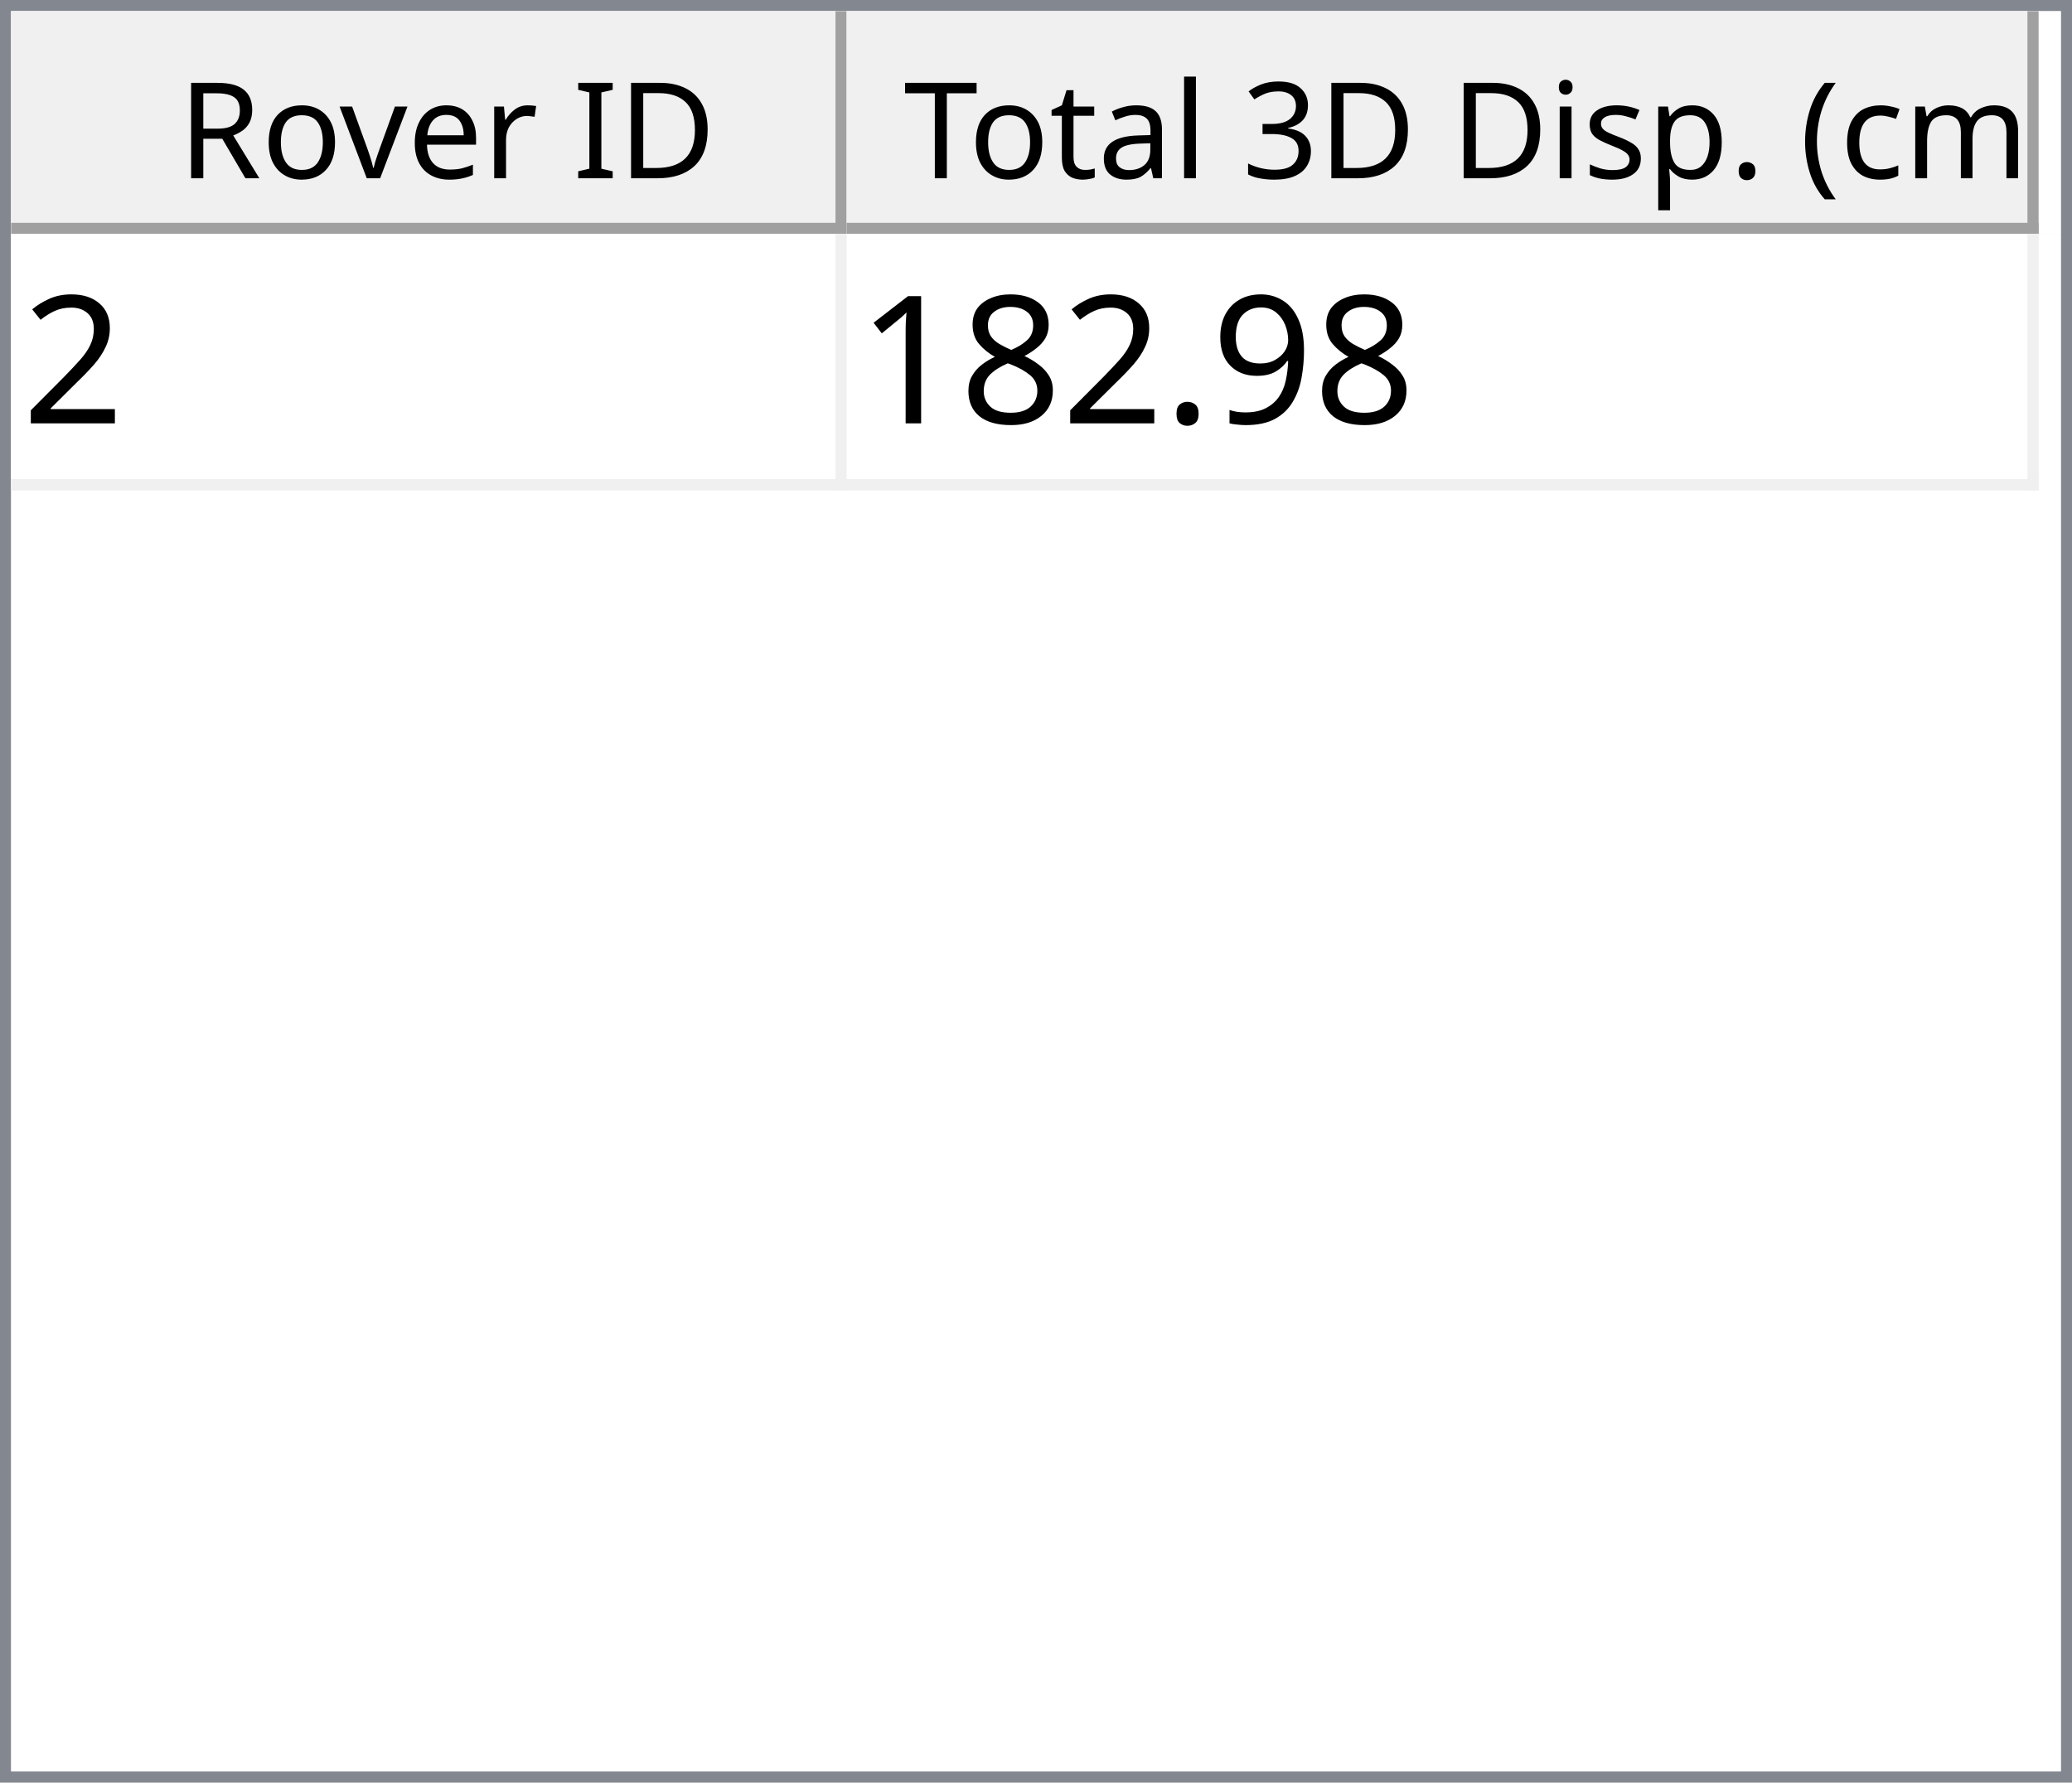
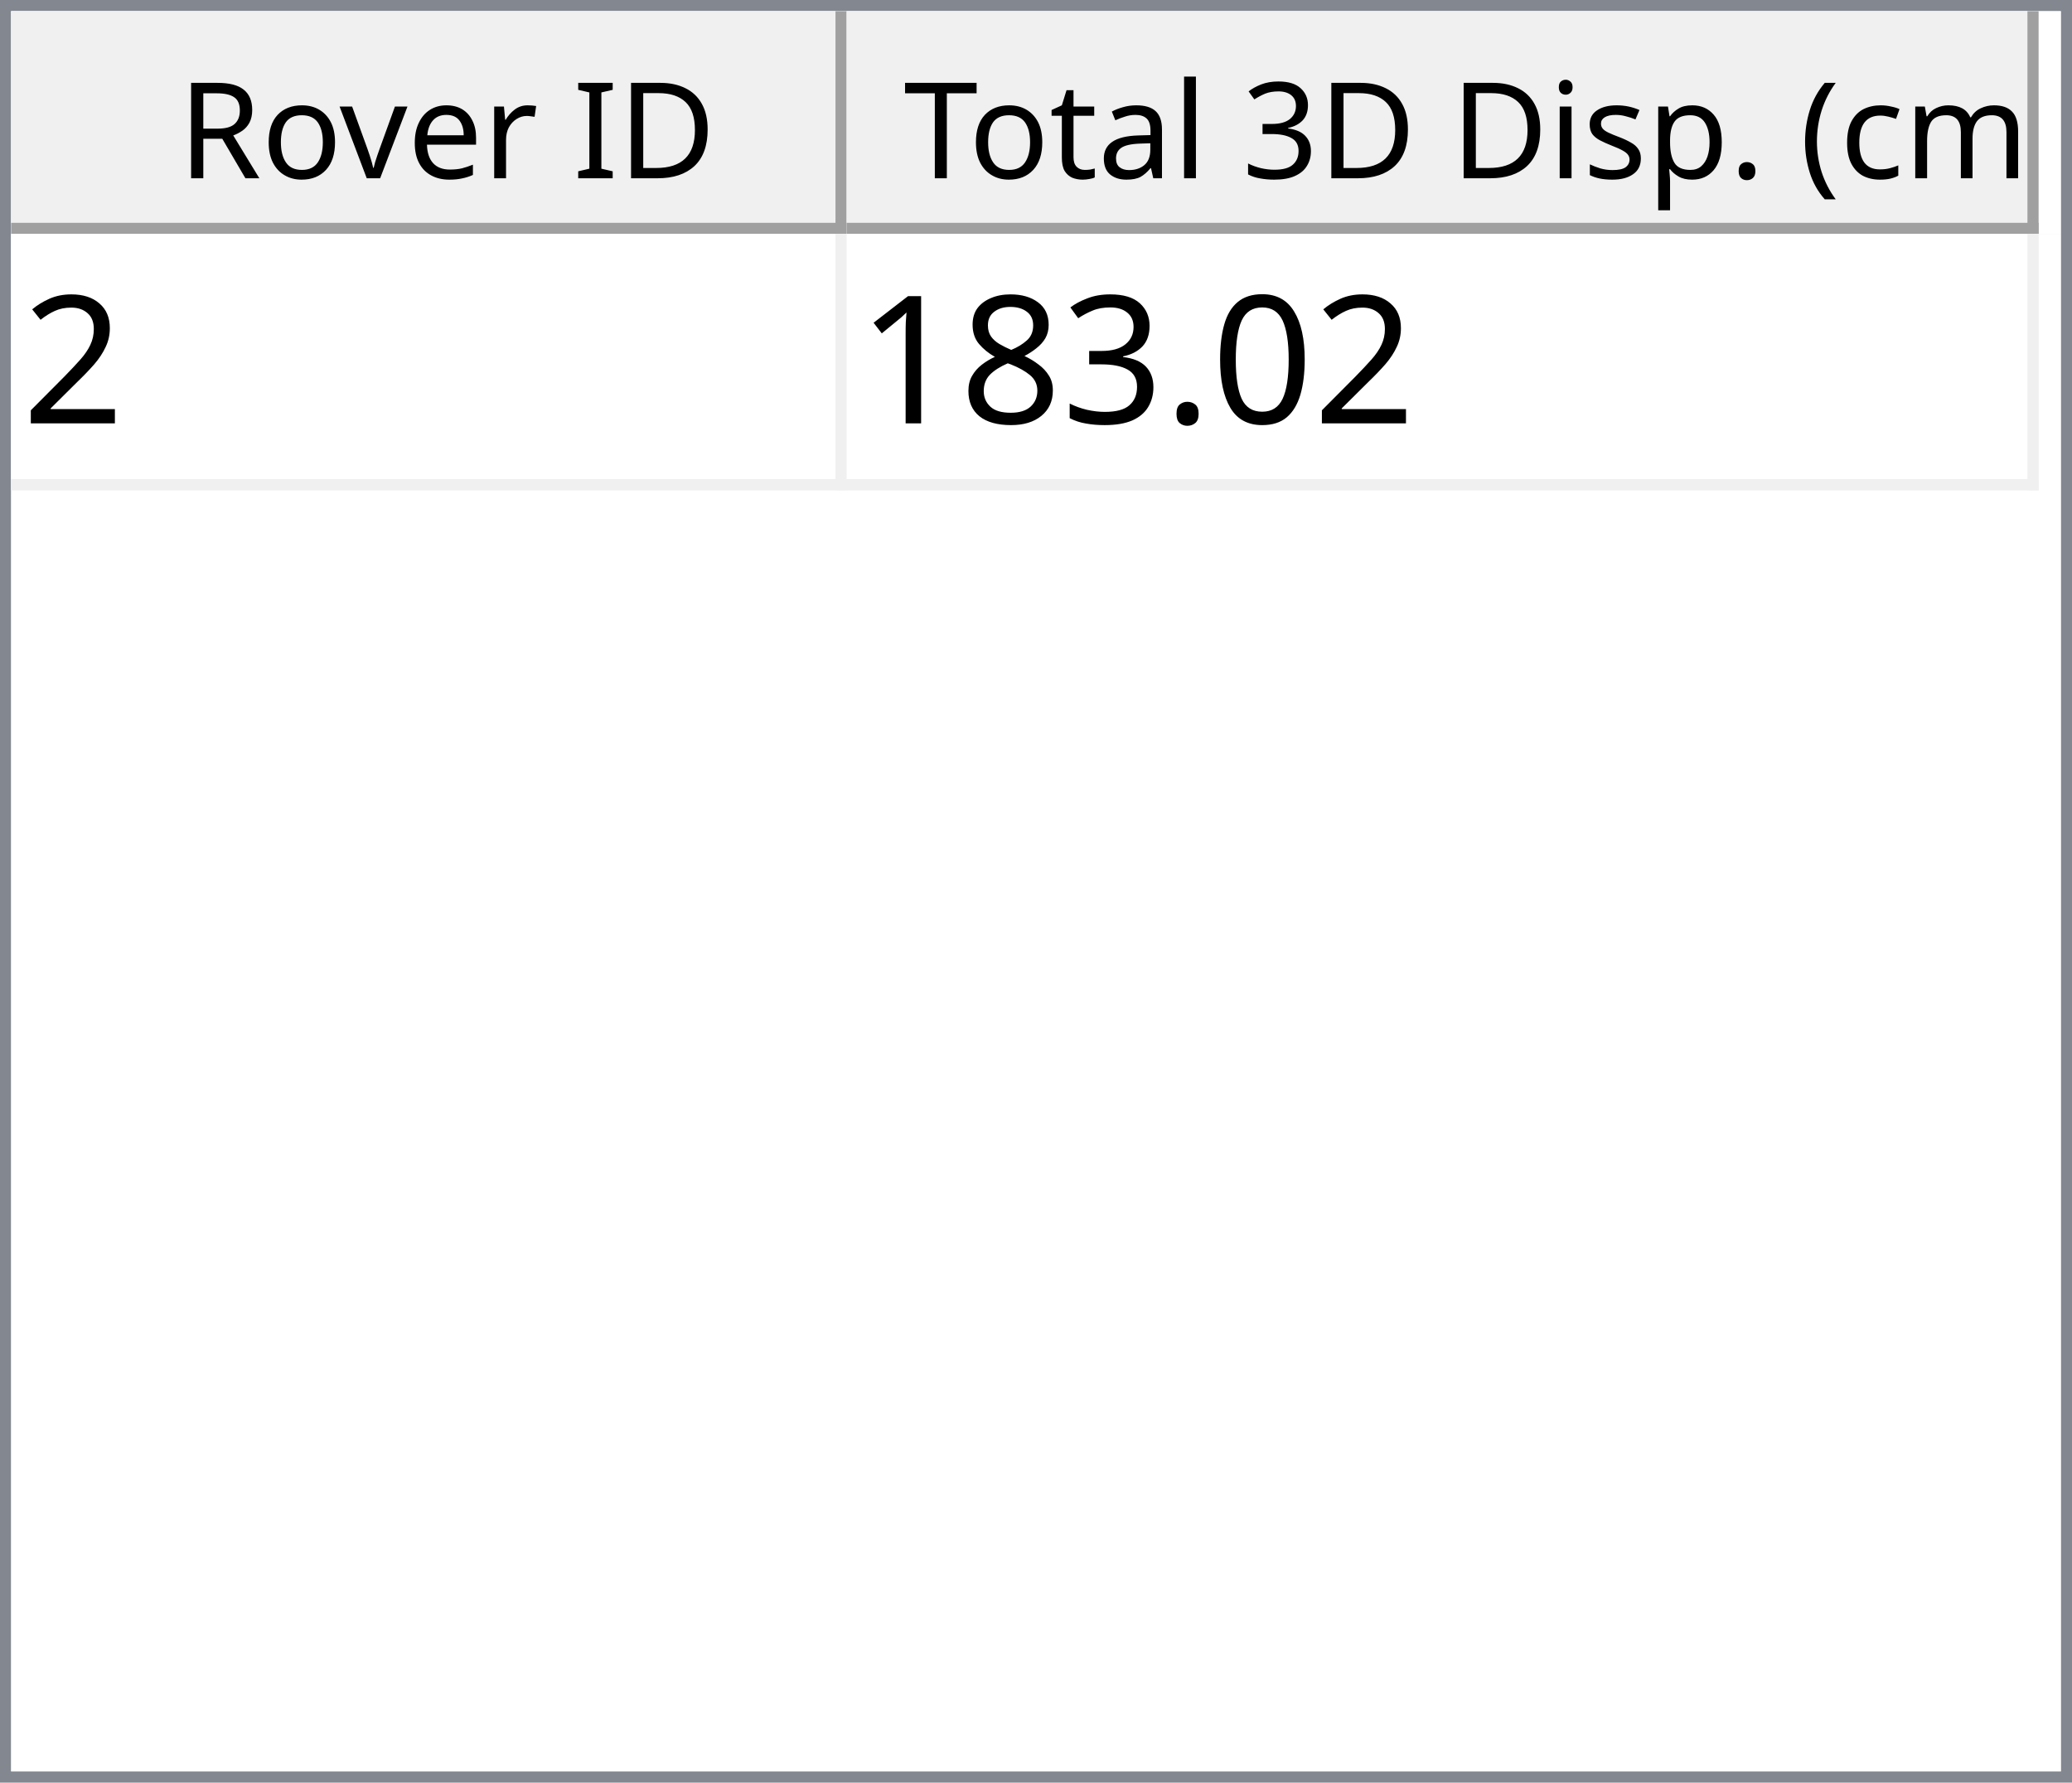
<svg xmlns="http://www.w3.org/2000/svg" style="fill-opacity:1; color-rendering:auto; color-interpolation:auto; text-rendering:auto; stroke:black; stroke-linecap:square; stroke-miterlimit:10; shape-rendering:auto; stroke-opacity:1; fill:black; stroke-dasharray:none; font-weight:normal; stroke-width:1; font-family:'Dialog'; font-style:normal; stroke-linejoin:miter; font-size:12px; stroke-dashoffset:0; image-rendering:auto;" width="186" height="160">
  <defs id="genericDefs" />
  <g>
    <defs id="defs1">
      <clipPath clipPathUnits="userSpaceOnUse" id="clipPath1">
        <path d="M0 0 L186 0 L186 160 L0 160 L0 0 Z" />
      </clipPath>
      <clipPath clipPathUnits="userSpaceOnUse" id="clipPath2">
        <path d="M0 0 L0 160 L186 160 L186 0 Z" />
      </clipPath>
      <clipPath clipPathUnits="userSpaceOnUse" id="clipPath3">
        <path d="M0 0 L0 20 L184 20 L184 0 Z" />
      </clipPath>
      <clipPath clipPathUnits="userSpaceOnUse" id="clipPath4">
        <path d="M0 0 L0 20 L75 20 L75 0 Z" />
      </clipPath>
      <clipPath clipPathUnits="userSpaceOnUse" id="clipPath5">
        <path d="M1 1 L1 19 L74 19 L74 1 Z" />
      </clipPath>
      <clipPath clipPathUnits="userSpaceOnUse" id="clipPath6">
        <path d="M0 0 L0 18 L73 18 L73 0 Z" />
      </clipPath>
      <clipPath clipPathUnits="userSpaceOnUse" id="clipPath7">
        <path d="M-0.5 -0.5 L-0.5 19.5 L74.5 19.5 L74.5 -0.5 Z" />
      </clipPath>
      <clipPath clipPathUnits="userSpaceOnUse" id="clipPath8">
        <path d="M0 0 L0 20 L107 20 L107 0 Z" />
      </clipPath>
      <clipPath clipPathUnits="userSpaceOnUse" id="clipPath9">
        <path d="M1 1 L1 19 L106 19 L106 1 Z" />
      </clipPath>
      <clipPath clipPathUnits="userSpaceOnUse" id="clipPath10">
        <path d="M0 0 L0 18 L105 18 L105 0 Z" />
      </clipPath>
      <clipPath clipPathUnits="userSpaceOnUse" id="clipPath11">
        <path d="M-0.5 -0.5 L-0.5 19.5 L106.5 19.5 L106.5 -0.5 Z" />
      </clipPath>
      <clipPath clipPathUnits="userSpaceOnUse" id="clipPath12">
        <path d="M0 0 L0 138 L184 138 L184 0 Z" />
      </clipPath>
      <clipPath clipPathUnits="userSpaceOnUse" id="clipPath13">
        <path d="M0 0 L0 23 L182 23 L182 0 Z" />
      </clipPath>
      <clipPath clipPathUnits="userSpaceOnUse" id="clipPath14">
        <path d="M-0.5 -0.5 L-0.5 22.5 L181.5 22.5 L181.5 -0.5 Z" />
      </clipPath>
      <clipPath clipPathUnits="userSpaceOnUse" id="clipPath15">
        <path d="M0 0 L0 22 L74 22 L74 0 Z" />
      </clipPath>
      <clipPath clipPathUnits="userSpaceOnUse" id="clipPath16">
        <path d="M0 0 L0 22 L106 22 L106 0 Z" />
      </clipPath>
      <font horiz-adv-x="64.551" id="font1">
        <font-face ascent="107.91" descent="25.098" units-per-em="100" style="font-style:normal; font-family:Segoe UI; font-weight:normal;" />
        <missing-glyph horiz-adv-x="64.551" d="M8.109 0 L8.109 68.266 L56.453 68.266 L56.453 0 L8.109 0 ZM15.328 7.234 L49.219 7.234 L49.219 61.031 L15.328 61.031 L15.328 7.234 Z" />
        <glyph unicode="D" horiz-adv-x="70.117" d="M9.188 0 L9.188 70.016 L28.516 70.016 Q65.531 70.016 65.531 35.891 Q65.531 19.672 55.25 9.836 Q44.969 0 27.734 0 L9.188 0 ZM17.391 62.594 L17.391 7.422 L27.828 7.422 Q41.609 7.422 49.273 14.797 Q56.938 22.172 56.938 35.688 Q56.938 62.594 28.328 62.594 L17.391 62.594 Z" />
        <glyph unicode="I" horiz-adv-x="26.611" d="M17.391 0 L9.188 0 L9.188 70.016 L17.391 70.016 L17.391 0 Z" />
        <glyph unicode=" " horiz-adv-x="27.393" d="" />
        <glyph unicode="r" horiz-adv-x="34.766" d="M34.188 41.891 Q32.078 43.5 28.125 43.5 Q23 43.5 19.555 38.672 Q16.109 33.844 16.109 25.484 L16.109 0 L8.109 0 L8.109 50 L16.109 50 L16.109 39.703 L16.312 39.703 Q18.016 44.969 21.531 47.922 Q25.047 50.875 29.391 50.875 Q32.516 50.875 34.188 50.203 L34.188 41.891 Z" />
        <glyph unicode="e" horiz-adv-x="52.295" d="M48.297 23 L12.984 23 Q13.188 14.656 17.484 10.109 Q21.781 5.562 29.297 5.562 Q37.75 5.562 44.828 11.141 L44.828 3.609 Q38.234 -1.172 27.391 -1.172 Q16.797 -1.172 10.742 5.641 Q4.688 12.453 4.688 24.812 Q4.688 36.469 11.305 43.82 Q17.922 51.172 27.734 51.172 Q37.547 51.172 42.922 44.828 Q48.297 38.484 48.297 27.203 L48.297 23 ZM40.094 29.781 Q40.047 36.719 36.75 40.578 Q33.453 44.438 27.594 44.438 Q21.922 44.438 17.969 40.383 Q14.016 36.328 13.094 29.781 L40.094 29.781 Z" />
        <glyph unicode="v" horiz-adv-x="47.9" d="M47.406 50 L27.484 0 L19.625 0 L0.688 50 L9.469 50 L22.172 13.672 Q23.578 9.672 23.922 6.688 L24.125 6.688 Q24.609 10.453 25.688 13.484 L38.969 50 L47.406 50 Z" />
        <glyph unicode="o" horiz-adv-x="58.594" d="M29 -1.172 Q17.922 -1.172 11.305 5.836 Q4.688 12.844 4.688 24.422 Q4.688 37.016 11.57 44.094 Q18.453 51.172 30.172 51.172 Q41.359 51.172 47.633 44.289 Q53.906 37.406 53.906 25.203 Q53.906 13.234 47.141 6.031 Q40.375 -1.172 29 -1.172 ZM29.594 44.438 Q21.875 44.438 17.383 39.188 Q12.891 33.938 12.891 24.703 Q12.891 15.828 17.43 10.695 Q21.969 5.562 29.594 5.562 Q37.359 5.562 41.531 10.594 Q45.703 15.625 45.703 24.906 Q45.703 34.281 41.531 39.359 Q37.359 44.438 29.594 44.438 Z" />
        <glyph unicode="R" horiz-adv-x="59.814" d="M59.375 0 L49.609 0 L37.891 19.625 Q36.281 22.359 34.766 24.289 Q33.25 26.219 31.664 27.438 Q30.078 28.656 28.25 29.219 Q26.422 29.781 24.125 29.781 L17.391 29.781 L17.391 0 L9.188 0 L9.188 70.016 L30.078 70.016 Q34.672 70.016 38.555 68.867 Q42.438 67.719 45.289 65.375 Q48.141 63.031 49.758 59.547 Q51.375 56.062 51.375 51.375 Q51.375 47.703 50.273 44.656 Q49.172 41.609 47.148 39.211 Q45.125 36.812 42.266 35.133 Q39.406 33.453 35.844 32.516 L35.844 32.328 Q37.594 31.547 38.891 30.547 Q40.188 29.547 41.359 28.18 Q42.531 26.812 43.68 25.078 Q44.828 23.344 46.234 21.047 L59.375 0 ZM17.391 62.594 L17.391 37.203 L28.516 37.203 Q31.594 37.203 34.203 38.133 Q36.812 39.062 38.719 40.797 Q40.625 42.531 41.703 45.047 Q42.781 47.562 42.781 50.688 Q42.781 56.297 39.141 59.445 Q35.5 62.594 28.609 62.594 L17.391 62.594 Z" />
        <glyph unicode=")" horiz-adv-x="30.176" d="M8.297 -15.922 L1.172 -15.922 Q16.406 2.344 16.406 26.812 Q16.406 51.469 1.078 70.016 L8.297 70.016 Q23.531 52.156 23.531 26.703 Q23.531 1.375 8.297 -15.922 Z" />
        <glyph unicode="m" horiz-adv-x="86.133" d="M79.109 0 L71.094 0 L71.094 28.719 Q71.094 37.016 68.531 40.727 Q65.969 44.438 59.906 44.438 Q54.781 44.438 51.195 39.75 Q47.609 35.062 47.609 28.516 L47.609 0 L39.594 0 L39.594 29.688 Q39.594 44.438 28.219 44.438 Q22.953 44.438 19.531 40.016 Q16.109 35.594 16.109 28.516 L16.109 0 L8.109 0 L8.109 50 L16.109 50 L16.109 42.094 L16.312 42.094 Q21.625 51.172 31.844 51.172 Q36.969 51.172 40.773 48.312 Q44.578 45.453 46 40.828 Q51.562 51.172 62.594 51.172 Q79.109 51.172 79.109 30.812 L79.109 0 Z" />
        <glyph unicode="c" horiz-adv-x="46.191" d="M42.188 2.297 Q36.422 -1.172 28.516 -1.172 Q17.828 -1.172 11.258 5.789 Q4.688 12.75 4.688 23.828 Q4.688 36.188 11.766 43.68 Q18.844 51.172 30.672 51.172 Q37.25 51.172 42.281 48.734 L42.281 40.531 Q36.719 44.438 30.375 44.438 Q22.703 44.438 17.797 38.945 Q12.891 33.453 12.891 24.516 Q12.891 15.719 17.508 10.641 Q22.125 5.562 29.891 5.562 Q36.422 5.562 42.188 9.906 L42.188 2.297 Z" />
        <glyph unicode="(" horiz-adv-x="30.176" d="M29.109 -15.922 L21.969 -15.922 Q6.844 1.375 6.844 26.703 Q6.844 52.156 21.969 70.016 L29.203 70.016 Q13.875 51.469 13.875 26.812 Q13.875 2.344 29.109 -15.922 Z" />
        <glyph unicode="." horiz-adv-x="21.68" d="M10.891 -1.078 Q8.641 -1.078 7.055 0.539 Q5.469 2.156 5.469 4.391 Q5.469 6.641 7.055 8.273 Q8.641 9.906 10.891 9.906 Q13.188 9.906 14.797 8.273 Q16.406 6.641 16.406 4.391 Q16.406 2.156 14.797 0.539 Q13.188 -1.078 10.891 -1.078 Z" />
        <glyph unicode="p" horiz-adv-x="58.789" d="M16.312 7.234 L16.109 7.234 L16.109 -23 L8.109 -23 L8.109 50 L16.109 50 L16.109 41.219 L16.312 41.219 Q22.219 51.172 33.594 51.172 Q43.266 51.172 48.688 44.461 Q54.109 37.75 54.109 26.469 Q54.109 13.922 48 6.375 Q41.891 -1.172 31.297 -1.172 Q21.578 -1.172 16.312 7.234 ZM16.109 27.391 L16.109 20.406 Q16.109 14.203 20.141 9.883 Q24.172 5.562 30.375 5.562 Q37.641 5.562 41.773 11.133 Q45.906 16.703 45.906 26.609 Q45.906 34.969 42.047 39.703 Q38.188 44.438 31.594 44.438 Q24.609 44.438 20.359 39.578 Q16.109 34.719 16.109 27.391 Z" />
        <glyph unicode="s" horiz-adv-x="42.432" d="M5.078 1.812 L5.078 10.406 Q11.625 5.562 19.484 5.562 Q30.031 5.562 30.031 12.594 Q30.031 14.594 29.125 15.992 Q28.219 17.391 26.68 18.461 Q25.141 19.531 23.07 20.383 Q21 21.234 18.609 22.172 Q15.281 23.484 12.766 24.828 Q10.25 26.172 8.57 27.859 Q6.891 29.547 6.031 31.695 Q5.172 33.844 5.172 36.719 Q5.172 40.234 6.789 42.945 Q8.406 45.656 11.086 47.484 Q13.766 49.312 17.211 50.242 Q20.656 51.172 24.312 51.172 Q30.812 51.172 35.938 48.922 L35.938 40.828 Q30.422 44.438 23.25 44.438 Q21 44.438 19.195 43.922 Q17.391 43.406 16.094 42.477 Q14.797 41.547 14.086 40.258 Q13.375 38.969 13.375 37.406 Q13.375 35.453 14.086 34.133 Q14.797 32.812 16.164 31.789 Q17.531 30.766 19.484 29.938 Q21.438 29.109 23.922 28.125 Q27.25 26.859 29.883 25.516 Q32.516 24.172 34.375 22.484 Q36.234 20.797 37.234 18.602 Q38.234 16.406 38.234 13.375 Q38.234 9.672 36.602 6.938 Q34.969 4.203 32.234 2.398 Q29.5 0.594 25.93 -0.289 Q22.359 -1.172 18.453 -1.172 Q10.75 -1.172 5.078 1.812 Z" />
        <glyph unicode="i" horiz-adv-x="24.219" d="M12.203 62.703 Q10.062 62.703 8.547 64.164 Q7.031 65.625 7.031 67.875 Q7.031 70.125 8.547 71.609 Q10.062 73.094 12.203 73.094 Q14.406 73.094 15.945 71.609 Q17.484 70.125 17.484 67.875 Q17.484 65.719 15.945 64.211 Q14.406 62.703 12.203 62.703 ZM16.109 0 L8.109 0 L8.109 50 L16.109 50 L16.109 0 Z" />
        <glyph unicode="3" horiz-adv-x="53.906" d="M46.531 19.828 Q46.531 15.094 44.75 11.211 Q42.969 7.328 39.719 4.57 Q36.469 1.812 31.93 0.297 Q27.391 -1.219 21.922 -1.219 Q11.922 -1.219 6 2.594 L6 11.188 Q13.094 5.609 22.219 5.609 Q25.875 5.609 28.828 6.539 Q31.781 7.469 33.906 9.227 Q36.031 10.984 37.18 13.477 Q38.328 15.969 38.328 19.094 Q38.328 32.812 18.797 32.812 L12.984 32.812 L12.984 39.594 L18.5 39.594 Q35.797 39.594 35.797 52.484 Q35.797 64.406 22.609 64.406 Q15.188 64.406 8.688 59.422 L8.688 67.188 Q15.375 71.188 24.609 71.188 Q29 71.188 32.57 69.969 Q36.141 68.75 38.68 66.555 Q41.219 64.359 42.609 61.281 Q44 58.203 44 54.5 Q44 40.672 30.031 36.719 L30.031 36.531 Q33.594 36.141 36.625 34.797 Q39.656 33.453 41.852 31.305 Q44.047 29.156 45.289 26.25 Q46.531 23.344 46.531 19.828 Z" />
        <glyph unicode="l" horiz-adv-x="24.219" d="M16.109 0 L8.109 0 L8.109 74.031 L16.109 74.031 L16.109 0 Z" />
        <glyph unicode="a" horiz-adv-x="50.879" d="M43.891 0 L35.891 0 L35.891 7.812 L35.688 7.812 Q30.469 -1.172 20.312 -1.172 Q12.844 -1.172 8.617 2.781 Q4.391 6.734 4.391 13.281 Q4.391 27.297 20.906 29.594 L35.891 31.688 Q35.891 44.438 25.594 44.438 Q16.547 44.438 9.281 38.281 L9.281 46.484 Q16.656 51.172 26.266 51.172 Q43.891 51.172 43.891 32.516 L43.891 0 ZM35.891 25.297 L23.828 23.641 Q18.266 22.859 15.43 20.875 Q12.594 18.891 12.594 13.875 Q12.594 10.203 15.211 7.883 Q17.828 5.562 22.172 5.562 Q28.125 5.562 32.008 9.742 Q35.891 13.922 35.891 20.312 L35.891 25.297 Z" />
        <glyph unicode="t" horiz-adv-x="33.887" d="M31.297 0.484 Q28.469 -1.078 23.828 -1.078 Q10.688 -1.078 10.688 13.578 L10.688 43.172 L2.094 43.172 L2.094 50 L10.688 50 L10.688 62.203 L18.703 64.797 L18.703 50 L31.297 50 L31.297 43.172 L18.703 43.172 L18.703 14.984 Q18.703 9.969 20.414 7.82 Q22.125 5.672 26.078 5.672 Q29.109 5.672 31.297 7.328 L31.297 0.484 Z" />
        <glyph unicode="T" horiz-adv-x="52.393" d="M50.594 62.594 L30.375 62.594 L30.375 0 L22.172 0 L22.172 62.594 L2 62.594 L2 70.016 L50.594 70.016 L50.594 62.594 Z" />
      </font>
      <font horiz-adv-x="75.0" id="font2">
        <font-face ascent="100.537" descent="21.973" units-per-em="100" style="font-style:normal; font-family:sans-serif; font-weight:normal;" />
        <missing-glyph horiz-adv-x="75.0" d="M12.5 0 L12.5 62.5 L62.5 62.5 L62.5 0 L12.5 0 ZM14.062 1.562 L60.938 1.562 L60.938 60.938 L14.062 60.938 L14.062 1.562 Z" />
        <glyph unicode="2" horiz-adv-x="55.615" d="M50.344 8.453 L50.344 0 L3.031 0 Q2.938 3.172 4.047 6.109 Q5.859 10.938 9.836 15.625 Q13.812 20.312 21.344 26.469 Q33.016 36.031 37.117 41.625 Q41.219 47.219 41.219 52.203 Q41.219 57.422 37.477 61.008 Q33.734 64.594 27.734 64.594 Q21.391 64.594 17.578 60.789 Q13.766 56.984 13.719 50.25 L4.688 51.172 Q5.609 61.281 11.664 66.578 Q17.719 71.875 27.938 71.875 Q38.234 71.875 44.242 66.164 Q50.25 60.453 50.25 52 Q50.25 47.703 48.492 43.555 Q46.734 39.406 42.656 34.812 Q38.578 30.219 29.109 22.219 Q21.188 15.578 18.945 13.211 Q16.703 10.844 15.234 8.453 L50.344 8.453 Z" />
-         <glyph unicode="9" horiz-adv-x="55.615" d="M5.469 16.547 L13.922 17.328 Q14.984 11.375 18.016 8.688 Q21.047 6 25.781 6 Q29.828 6 32.883 7.859 Q35.938 9.719 37.891 12.82 Q39.844 15.922 41.164 21.195 Q42.484 26.469 42.484 31.938 Q42.484 32.516 42.438 33.688 Q39.797 29.5 35.234 26.883 Q30.672 24.266 25.344 24.266 Q16.453 24.266 10.305 30.711 Q4.156 37.156 4.156 47.703 Q4.156 58.594 10.578 65.234 Q17 71.875 26.656 71.875 Q33.641 71.875 39.43 68.117 Q45.219 64.359 48.219 57.398 Q51.219 50.438 51.219 37.25 Q51.219 23.531 48.242 15.406 Q45.266 7.281 39.383 3.031 Q33.5 -1.219 25.594 -1.219 Q17.188 -1.219 11.867 3.445 Q6.547 8.109 5.469 16.547 ZM41.453 48.141 Q41.453 55.719 37.43 60.156 Q33.406 64.594 27.734 64.594 Q21.875 64.594 17.531 59.812 Q13.188 55.031 13.188 47.406 Q13.188 40.578 17.312 36.305 Q21.438 32.031 27.484 32.031 Q33.594 32.031 37.523 36.305 Q41.453 40.578 41.453 48.141 Z" />
+         <glyph unicode="0" horiz-adv-x="55.615" d="M4.156 35.297 Q4.156 48 6.766 55.742 Q9.375 63.484 14.523 67.68 Q19.672 71.875 27.484 71.875 Q33.25 71.875 37.594 69.555 Q41.938 67.234 44.773 62.867 Q47.609 58.5 49.219 52.227 Q50.828 45.953 50.828 35.297 Q50.828 22.703 48.242 14.969 Q45.656 7.234 40.508 3.008 Q35.359 -1.219 27.484 -1.219 Q17.141 -1.219 11.234 6.203 Q4.156 15.141 4.156 35.297 ZM13.188 35.297 Q13.188 17.672 17.312 11.836 Q21.438 6 27.484 6 Q33.547 6 37.672 11.859 Q41.797 17.719 41.797 35.297 Q41.797 52.984 37.672 58.789 Q33.547 64.594 27.391 64.594 Q21.344 64.594 17.719 59.469 Q13.188 52.938 13.188 35.297 Z" />
        <glyph unicode="." horiz-adv-x="27.783" d="M9.078 0 L9.078 10.016 L19.094 10.016 L19.094 0 L9.078 0 Z" />
+         <glyph unicode="3" horiz-adv-x="55.615" d="M4.203 18.891 L12.984 20.062 Q14.5 12.594 18.141 9.297 Q21.781 6 27 6 Q33.203 6 37.477 10.297 Q41.75 14.594 41.75 20.953 Q41.75 27 37.797 30.93 Q33.844 34.859 27.734 34.859 Q25.25 34.859 21.531 33.891 L22.516 41.609 Q23.391 41.5 23.922 41.5 Q29.547 41.5 34.039 44.43 Q38.531 47.359 38.531 53.469 Q38.531 58.297 35.258 61.477 Q31.984 64.656 26.812 64.656 Q21.688 64.656 18.266 61.43 Q14.844 58.203 13.875 51.766 L5.078 53.328 Q6.688 62.156 12.398 67.016 Q18.109 71.875 26.609 71.875 Q32.469 71.875 37.398 69.359 Q42.328 66.844 44.945 62.5 Q47.562 58.156 47.562 53.266 Q47.562 48.641 45.07 44.828 Q42.578 41.016 37.703 38.766 Q44.047 37.312 47.562 32.695 Q51.078 28.078 51.078 21.141 Q51.078 11.766 44.242 5.25 Q37.406 -1.266 26.953 -1.266 Q17.531 -1.266 11.305 4.352 Q5.078 9.969 4.203 18.891 Z" />
        <glyph unicode="8" horiz-adv-x="55.615" d="M17.672 38.812 Q12.203 40.828 9.57 44.539 Q6.938 48.25 6.938 53.422 Q6.938 61.234 12.555 66.555 Q18.172 71.875 27.484 71.875 Q36.859 71.875 42.578 66.43 Q48.297 60.984 48.297 53.172 Q48.297 48.188 45.68 44.508 Q43.062 40.828 37.75 38.812 Q44.344 36.672 47.781 31.883 Q51.219 27.094 51.219 20.453 Q51.219 11.281 44.727 5.031 Q38.234 -1.219 27.641 -1.219 Q17.047 -1.219 10.547 5.055 Q4.047 11.328 4.047 20.703 Q4.047 27.688 7.594 32.398 Q11.141 37.109 17.672 38.812 ZM15.922 53.719 Q15.922 48.641 19.195 45.414 Q22.469 42.188 27.688 42.188 Q32.766 42.188 36.016 45.383 Q39.266 48.578 39.266 53.219 Q39.266 58.062 35.914 61.359 Q32.562 64.656 27.594 64.656 Q22.562 64.656 19.242 61.43 Q15.922 58.203 15.922 53.719 ZM13.094 20.656 Q13.094 16.891 14.875 13.375 Q16.656 9.859 20.172 7.93 Q23.688 6 27.734 6 Q34.031 6 38.133 10.055 Q42.234 14.109 42.234 20.359 Q42.234 26.703 38.016 30.859 Q33.797 35.016 27.438 35.016 Q21.234 35.016 17.164 30.914 Q13.094 26.812 13.094 20.656 Z" />
        <glyph unicode="1" horiz-adv-x="55.615" d="M37.25 0 L28.469 0 L28.469 56 Q25.297 52.984 20.141 49.953 Q14.984 46.922 10.891 45.406 L10.891 53.906 Q18.266 57.375 23.781 62.305 Q29.297 67.234 31.594 71.875 L37.25 71.875 L37.25 0 Z" />
      </font>
    </defs>
    <g style="fill:white; stroke:white;">
      <rect x="0" y="0" width="186" style="clip-path:url(#clipPath1); stroke:none;" height="160" />
    </g>
    <g style="fill:white; text-rendering:optimizeSpeed; color-rendering:optimizeSpeed; image-rendering:optimizeSpeed; shape-rendering:crispEdges; stroke:white; color-interpolation:sRGB;">
      <rect x="0" width="186" height="160" y="0" style="stroke:none;" />
      <path style="stroke:none;" d="M0 160 L186 160 L186 0 L0 0 Z" />
    </g>
    <g style="fill:rgb(240,240,240); font-family:'Segoe UI'; stroke:rgb(240,240,240);">
      <rect x="0" y="0" width="186" style="clip-path:url(#clipPath2); stroke:none;" height="160" />
    </g>
    <g style="fill:rgb(130,135,144); font-family:'Segoe UI'; stroke:rgb(130,135,144);">
      <path d="M0 0 L186 0 L186 160 L0 160 L0 0 ZM1 1 L185 1 L185 159 L1 159 L1 1 Z" style="fill-rule:evenodd; clip-path:url(#clipPath2); stroke:none;" />
    </g>
    <g style="fill:white; font-family:'Segoe UI'; stroke:white;" transform="translate(1,1)">
      <rect x="0" y="0" width="184" style="clip-path:url(#clipPath3); stroke:none;" height="20" />
    </g>
    <g style="fill:rgb(240,240,240); font-family:'Segoe UI'; stroke:rgb(240,240,240);" transform="translate(1,1)">
      <rect x="0" y="0" width="75" style="clip-path:url(#clipPath4); stroke:none;" height="20" />
    </g>
    <g style="font-family:'Segoe UI';" transform="translate(2,2)">
      <text x="14" xml:space="preserve" y="14" style="clip-path:url(#clipPath6); stroke:none;">Rover ID</text>
    </g>
    <g style="fill:rgb(160,160,160); font-family:'Segoe UI'; stroke:rgb(160,160,160); stroke-linejoin:bevel;" transform="translate(1.5,1.5)">
      <line x1="74" x2="74" y1="0" style="fill:none; clip-path:url(#clipPath7);" y2="19" />
    </g>
    <g style="fill:rgb(160,160,160); font-family:'Segoe UI'; stroke:rgb(160,160,160); stroke-linejoin:bevel;" transform="matrix(1,0,0,1,1,1) translate(0.5,0.5)">
      <line x1="0" x2="74" y1="19" style="fill:none; clip-path:url(#clipPath7);" y2="19" />
    </g>
    <g style="fill:rgb(240,240,240); font-family:'Segoe UI'; stroke:rgb(240,240,240);" transform="translate(76,1)">
      <rect x="0" y="0" width="107" style="clip-path:url(#clipPath8); stroke:none;" height="20" />
    </g>
    <g style="font-family:'Segoe UI';" transform="translate(77,2)">
      <text x="1" xml:space="preserve" y="14" style="clip-path:url(#clipPath10); stroke:none;"> Total 3D Disp. (cm)</text>
    </g>
    <g style="fill:rgb(160,160,160); font-family:'Segoe UI'; stroke:rgb(160,160,160); stroke-linejoin:bevel;" transform="translate(76.5,1.5)">
      <line x1="106" x2="106" y1="0" style="fill:none; clip-path:url(#clipPath11);" y2="19" />
    </g>
    <g style="fill:rgb(160,160,160); font-family:'Segoe UI'; stroke:rgb(160,160,160); stroke-linejoin:bevel;" transform="matrix(1,0,0,1,76,1) translate(0.5,0.5)">
      <line x1="0" x2="106" y1="19" style="fill:none; clip-path:url(#clipPath11);" y2="19" />
    </g>
    <g style="fill:white; font-family:'Segoe UI'; stroke:white;" transform="translate(1,21)">
      <rect x="0" y="0" width="184" style="clip-path:url(#clipPath12); stroke:none;" height="138" />
    </g>
    <g style="fill:rgb(240,240,240); font-size:16px; font-family:sans-serif; stroke:rgb(240,240,240);" transform="translate(1,21)">
      <rect x="0" y="0" width="182" style="clip-path:url(#clipPath13); stroke:none;" height="23" />
      <line transform="translate(0.5,0.5)" x1="0" x2="181" y1="22" style="clip-path:url(#clipPath14); fill:none; stroke-linejoin:bevel;" y2="22" />
    </g>
    <g transform="matrix(1,0,0,1,1,21) translate(0.5,0.5)" style="fill:rgb(240,240,240); font-size:16px; font-family:sans-serif; stroke:rgb(240,240,240); stroke-linejoin:bevel;">
      <line x1="74" x2="74" y1="0" style="fill:none; clip-path:url(#clipPath14);" y2="22" />
    </g>
    <g transform="matrix(1,0,0,1,1,21) translate(0.5,0.5)" style="fill:rgb(240,240,240); font-size:16px; font-family:sans-serif; stroke:rgb(240,240,240); stroke-linejoin:bevel;">
      <line x1="181" x2="181" y1="0" style="fill:none; clip-path:url(#clipPath14);" y2="22" />
    </g>
    <g style="fill:white; font-size:16px; font-family:sans-serif; stroke:white;" transform="matrix(1,0,0,1,1,21)">
      <rect x="0" y="0" width="74" style="clip-path:url(#clipPath15); stroke:none;" height="22" />
      <text x="1" y="17" style="fill:black; clip-path:url(#clipPath15); stroke:none;" xml:space="preserve">2</text>
    </g>
    <g style="fill:white; font-size:16px; font-family:sans-serif; stroke:white;" transform="matrix(1,0,0,1,1,21) translate(75,0)">
      <rect x="0" y="0" width="106" style="clip-path:url(#clipPath16); stroke:none;" height="22" />
-       <text x="1" y="17" style="fill:black; clip-path:url(#clipPath16); stroke:none;" xml:space="preserve">182.98</text>
+       <text x="1" y="17" style="fill:black; clip-path:url(#clipPath16); stroke:none;" xml:space="preserve">183.02</text>
    </g>
  </g>
</svg>
